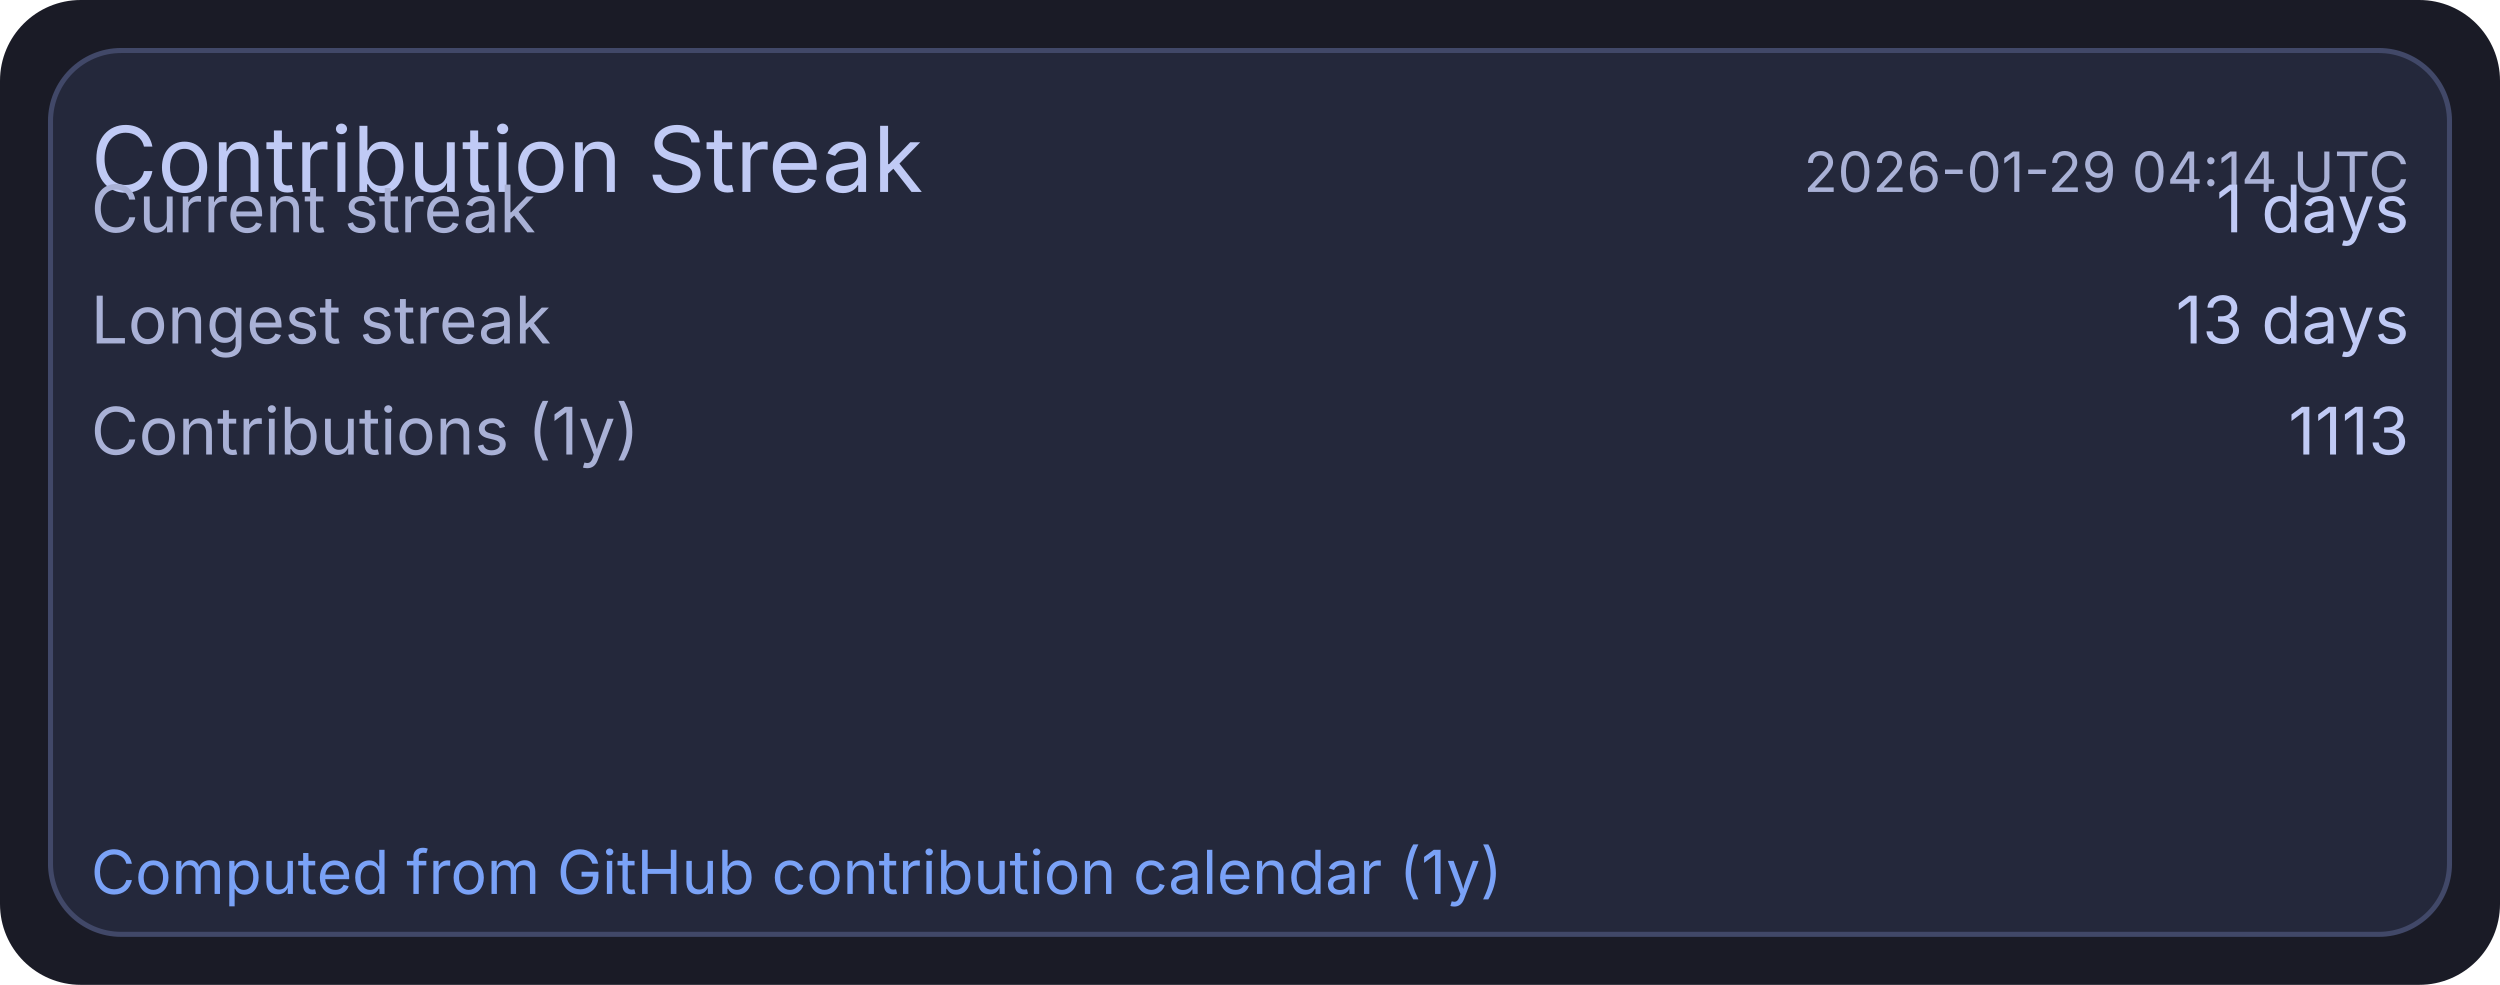
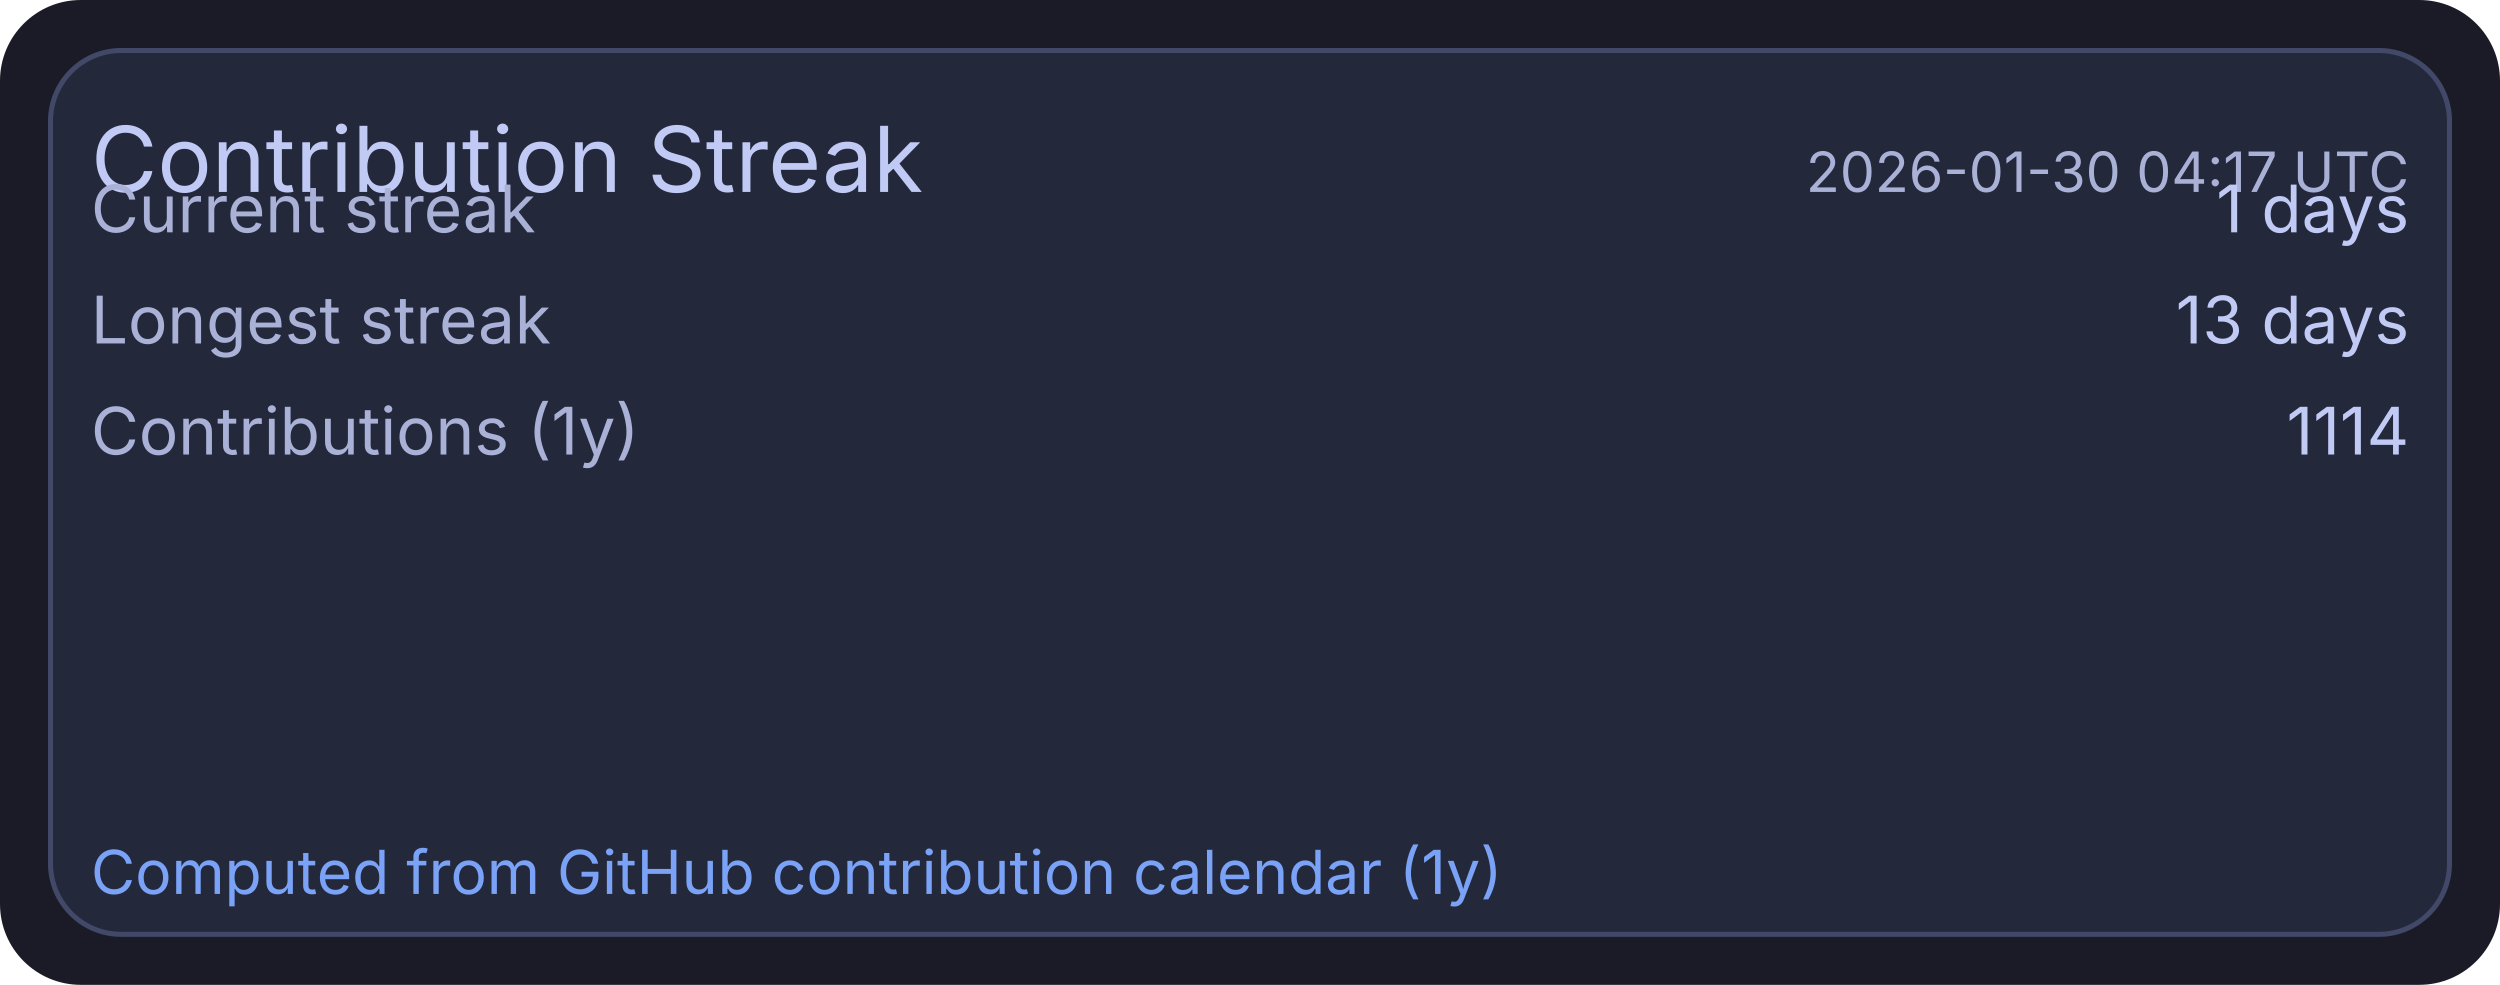
<svg xmlns="http://www.w3.org/2000/svg" width="495" height="195" viewBox="0 0 495 195">
  <rect x="0" y="0" width="495" height="195" rx="16" fill="#1a1b26" />
  <rect x="10" y="10" width="475" height="175" rx="14" fill="#24283b" stroke="#414868" stroke-width="1" />
  <text x="18" y="38" fill="#c0caf5" font-size="18" font-family="ui-sans-serif, system-ui, -apple-system, Segoe UI">Contribution Streak</text>
-   <text x="477" y="38" text-anchor="end" fill="#a9b1d6" font-size="11" font-family="ui-sans-serif, system-ui, -apple-system, Segoe UI">2026-01-29 04:14 UTC</text>
+   <text x="477" y="38" text-anchor="end" fill="#a9b1d6" font-size="11" font-family="ui-sans-serif, system-ui, -apple-system, Segoe UI">2026-01-30 04:17 UTC</text>
  <text x="18" y="46" fill="#a9b1d6" font-size="13" font-family="ui-sans-serif, system-ui, -apple-system, Segoe UI">Current streak</text>
  <text x="477" y="46" text-anchor="end" fill="#c0caf5" font-size="13" font-family="ui-sans-serif, system-ui, -apple-system, Segoe UI">1 days</text>
  <text x="18" y="68" fill="#a9b1d6" font-size="13" font-family="ui-sans-serif, system-ui, -apple-system, Segoe UI">Longest streak</text>
  <text x="477" y="68" text-anchor="end" fill="#c0caf5" font-size="13" font-family="ui-sans-serif, system-ui, -apple-system, Segoe UI">13 days</text>
  <text x="18" y="90" fill="#a9b1d6" font-size="13" font-family="ui-sans-serif, system-ui, -apple-system, Segoe UI">Contributions (1y)</text>
-   <text x="477" y="90" text-anchor="end" fill="#c0caf5" font-size="13" font-family="ui-sans-serif, system-ui, -apple-system, Segoe UI">1113</text>
+   <text x="477" y="90" text-anchor="end" fill="#c0caf5" font-size="13" font-family="ui-sans-serif, system-ui, -apple-system, Segoe UI">1114</text>
  <text x="18" y="177" fill="#7aa2f7" font-size="12" font-family="ui-sans-serif, system-ui, -apple-system, Segoe UI">Computed from GitHub contribution calendar (1y)</text>
</svg>
